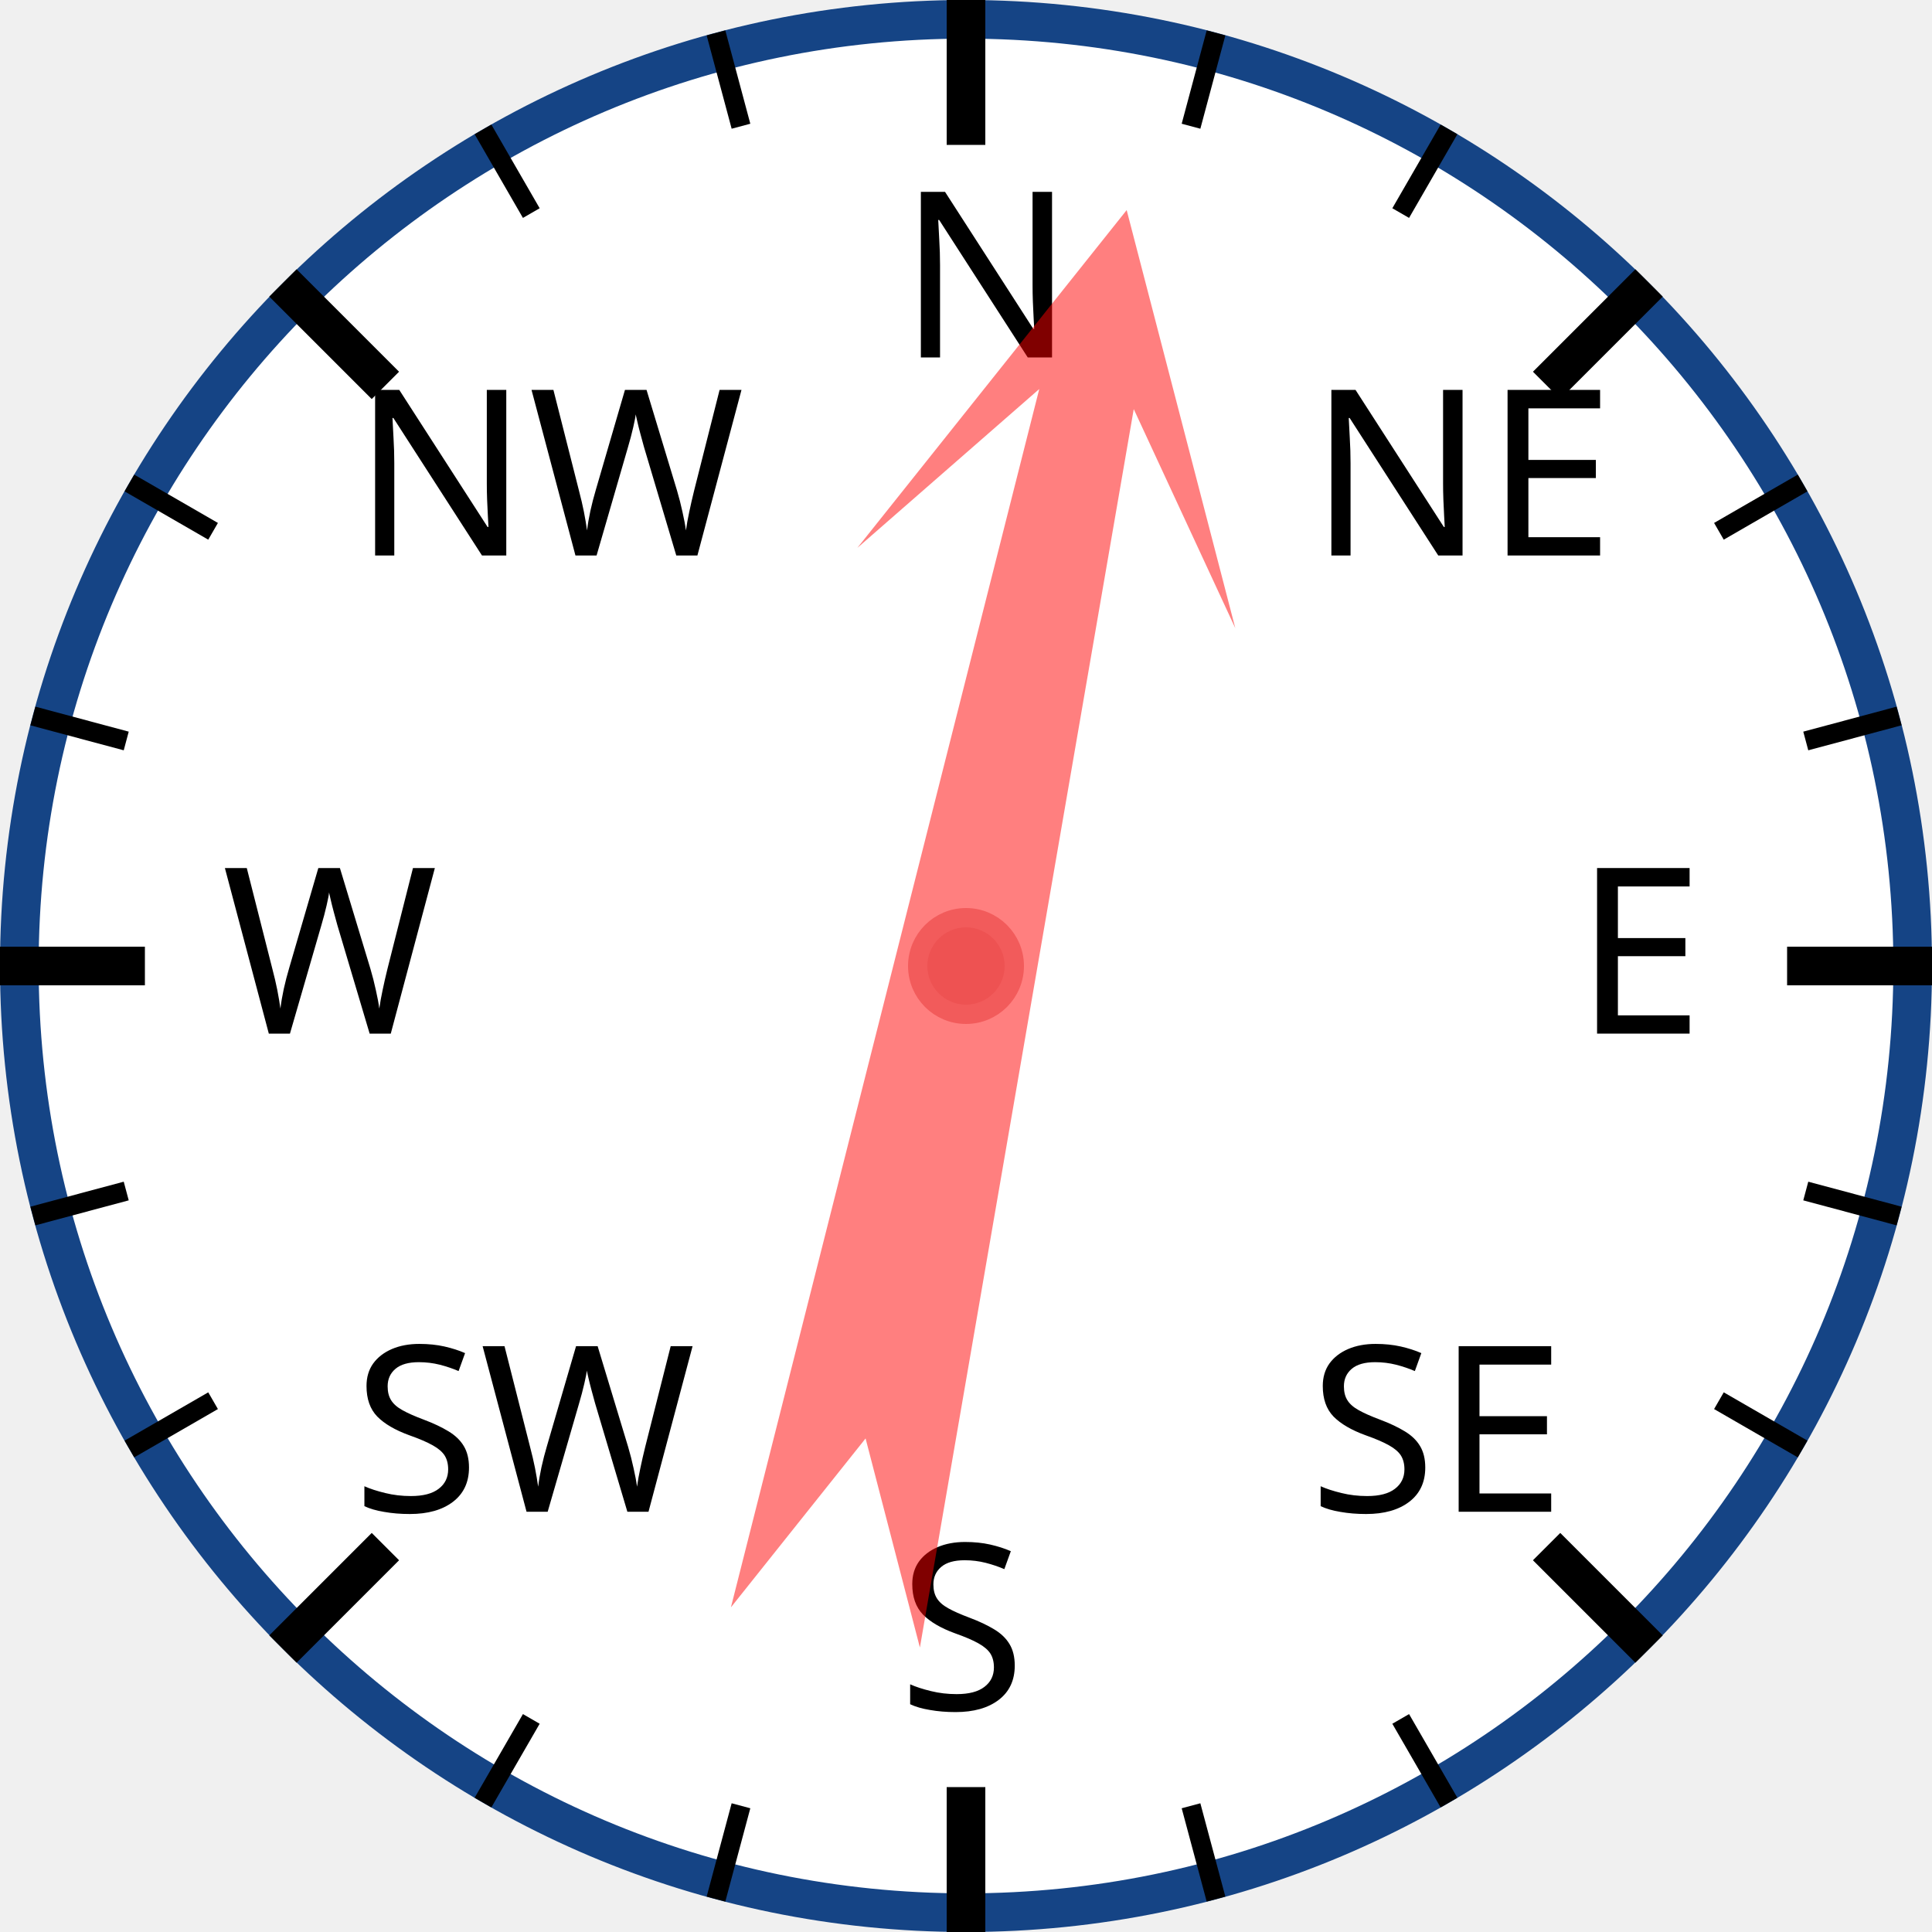
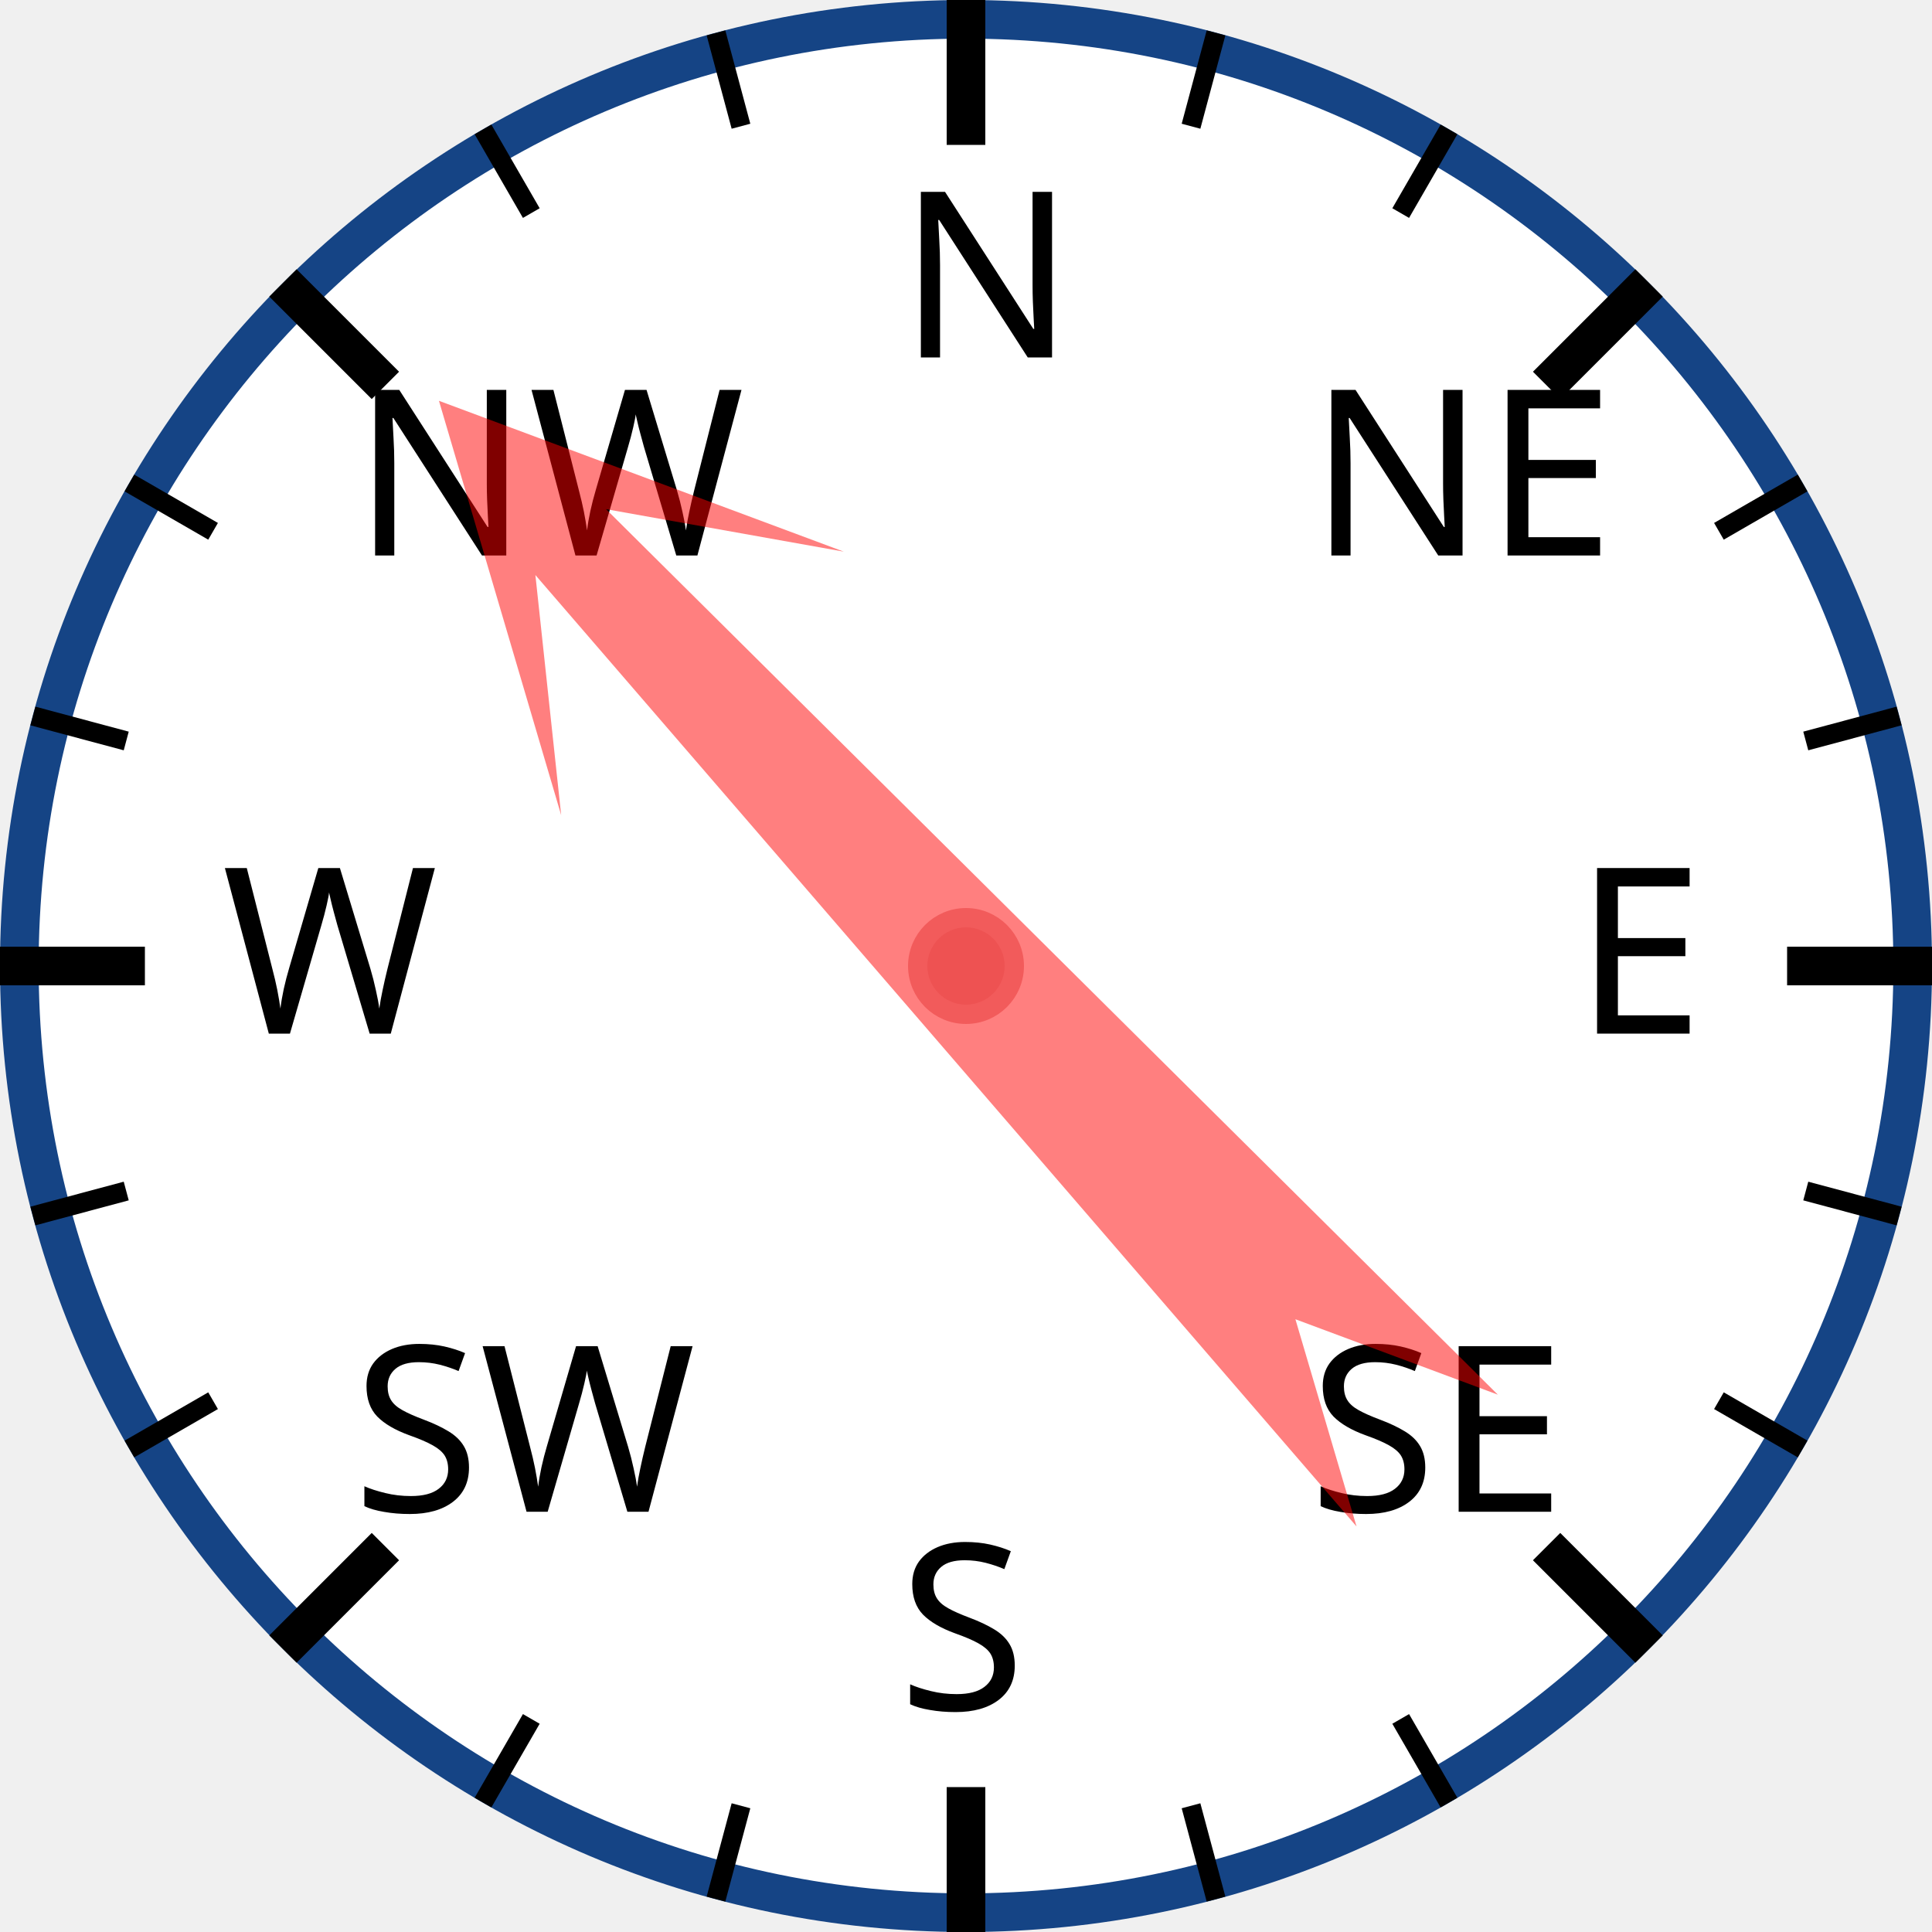
<svg xmlns="http://www.w3.org/2000/svg" width="120px" height="120px" viewBox="0 0 200 200">
  <circle cx="100" cy="100" r="98" style="fill: white; stroke: #154485; stroke-width: 4;" />
  <text x="93.0" y="37.0" style="font-family: sans-serif; font-size: 18pt;">N</text>
  <line x1="100.0" y1="0.0" x2="100.0" y2="15.0" style="stroke: black; stroke-width: 4;" />
  <line x1="74.118" y1="3.407" x2="76.706" y2="13.067" style="stroke: black; stroke-width: 2;" />
  <line x1="50" y1="13.397" x2="55" y2="22.058" style="stroke: black; stroke-width: 2;" />
  <text x="36.503" y="57.503" style="font-family: sans-serif; font-size: 18pt;">NW</text>
  <line x1="29.289" y1="29.289" x2="39.896" y2="39.896" style="stroke: black; stroke-width: 4;" />
  <line x1="13.397" y1="50" x2="22.058" y2="55" style="stroke: black; stroke-width: 2;" />
  <line x1="3.407" y1="74.118" x2="13.067" y2="76.706" style="stroke: black; stroke-width: 2;" />
  <text x="23.0" y="107.0" style="font-family: sans-serif; font-size: 18pt;">W</text>
  <line x1="0.0" y1="100.0" x2="15.0" y2="100.0" style="stroke: black; stroke-width: 4;" />
  <line x1="3.407" y1="125.882" x2="13.067" y2="123.294" style="stroke: black; stroke-width: 2;" />
  <line x1="13.397" y1="150" x2="22.058" y2="145" style="stroke: black; stroke-width: 2;" />
  <text x="36.503" y="156.497" style="font-family: sans-serif; font-size: 18pt;">SW</text>
  <line x1="29.289" y1="170.711" x2="39.896" y2="160.104" style="stroke: black; stroke-width: 4;" />
  <line x1="50" y1="186.603" x2="55" y2="177.942" style="stroke: black; stroke-width: 2;" />
  <line x1="74.118" y1="196.593" x2="76.706" y2="186.933" style="stroke: black; stroke-width: 2;" />
  <text x="93" y="177.0" style="font-family: sans-serif; font-size: 18pt;">S</text>
  <line x1="100" y1="200.0" x2="100" y2="185.0" style="stroke: black; stroke-width: 4;" />
  <line x1="125.882" y1="196.593" x2="123.294" y2="186.933" style="stroke: black; stroke-width: 2;" />
  <line x1="150.0" y1="186.603" x2="145.0" y2="177.942" style="stroke: black; stroke-width: 2;" />
  <text x="135.497" y="156.497" style="font-family: sans-serif; font-size: 18pt;">SE</text>
  <line x1="170.711" y1="170.711" x2="160.104" y2="160.104" style="stroke: black; stroke-width: 4;" />
  <line x1="186.603" y1="150" x2="177.942" y2="145" style="stroke: black; stroke-width: 2;" />
  <line x1="196.593" y1="125.882" x2="186.933" y2="123.294" style="stroke: black; stroke-width: 2;" />
  <text x="163.0" y="107" style="font-family: sans-serif; font-size: 18pt;">E</text>
  <line x1="200.0" y1="100" x2="185.0" y2="100" style="stroke: black; stroke-width: 4;" />
  <line x1="196.593" y1="74.118" x2="186.933" y2="76.706" style="stroke: black; stroke-width: 2;" />
  <line x1="186.603" y1="50" x2="177.942" y2="55" style="stroke: black; stroke-width: 2;" />
  <text x="135.497" y="57.503" style="font-family: sans-serif; font-size: 18pt;">NE</text>
  <line x1="170.711" y1="29.289" x2="160.104" y2="39.896" style="stroke: black; stroke-width: 4;" />
  <line x1="150" y1="13.397" x2="145" y2="22.058" style="stroke: black; stroke-width: 2;" />
  <line x1="125.882" y1="3.407" x2="123.294" y2="13.067" style="stroke: black; stroke-width: 2;" />
-   <polygon points="100 20 120 60 105 40 110 170 100 150 90 170 95 40 80 60" style="fill: red; fill-opacity: 0.5;" transform="rotate(12,100,100)" />
+   <polygon points="100 20 120 60 105 40 110 170 100 150 90 170 95 40 80 60" style="fill: red; fill-opacity: 0.5;" transform="rotate(317,100,100)" />
  <circle cx="100" cy="100" r="5" style="fill: #EE5252; stroke: #F25B5B; stroke-width: 2;" />
</svg>
